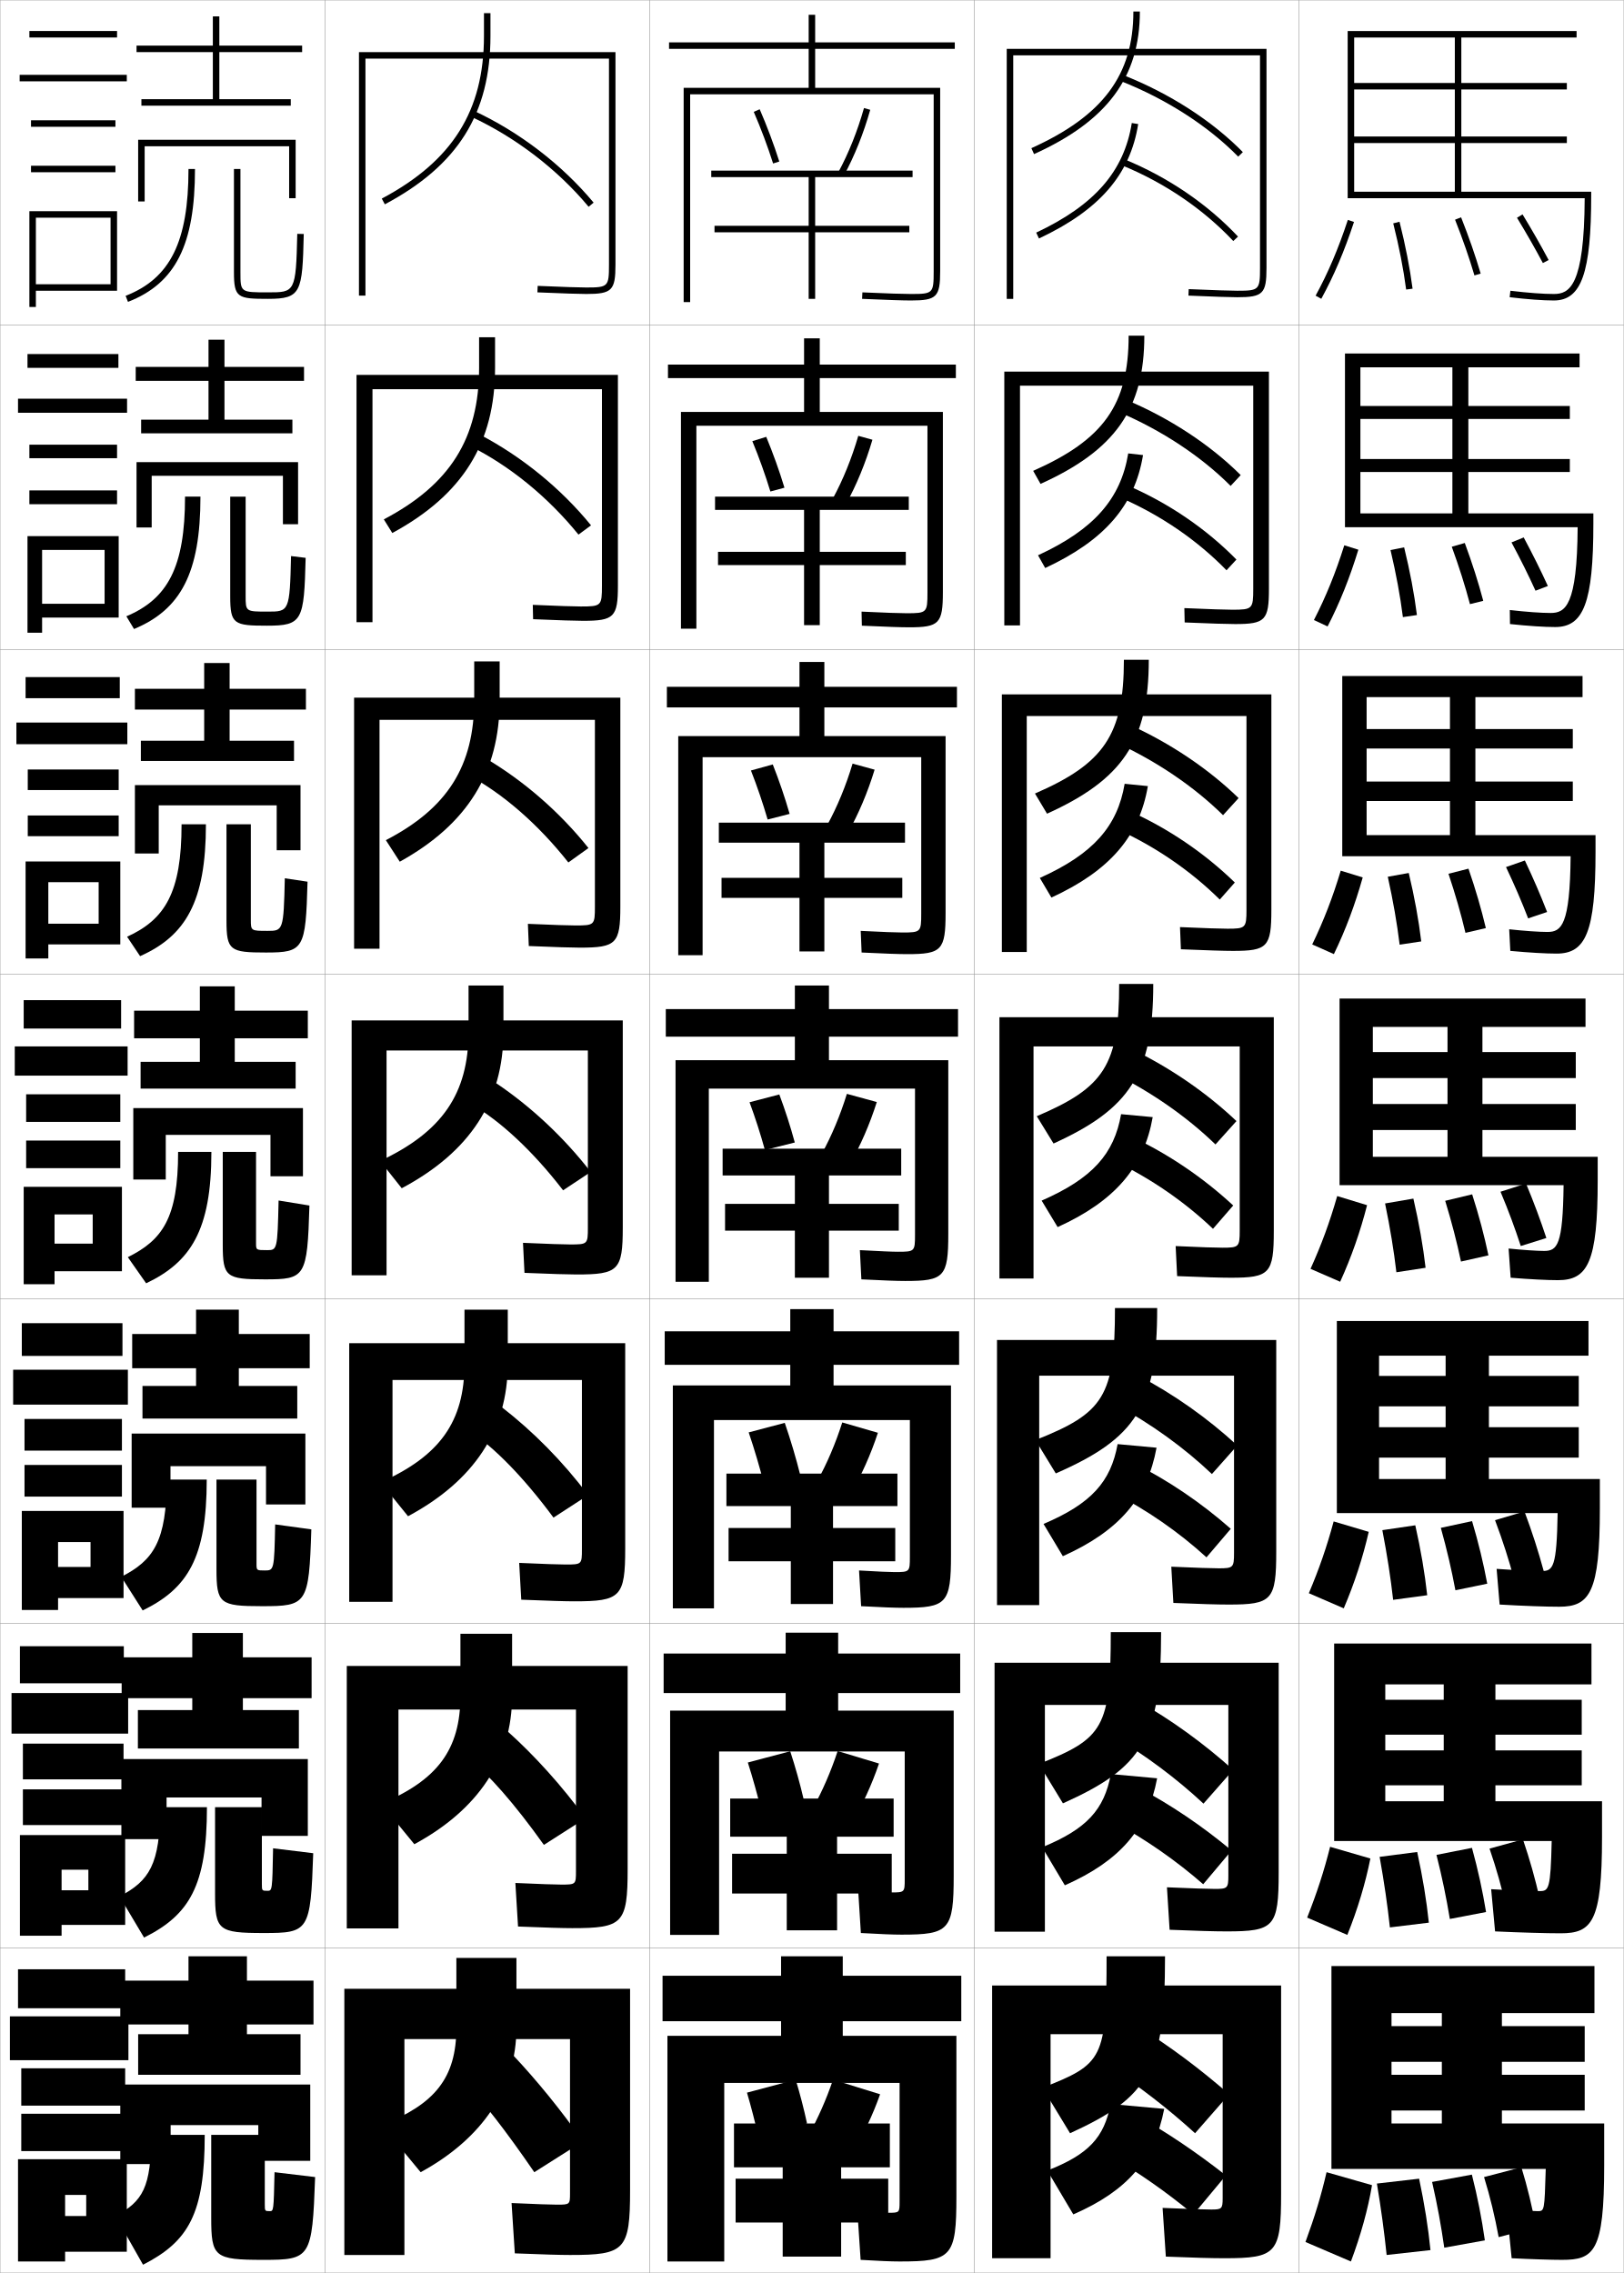
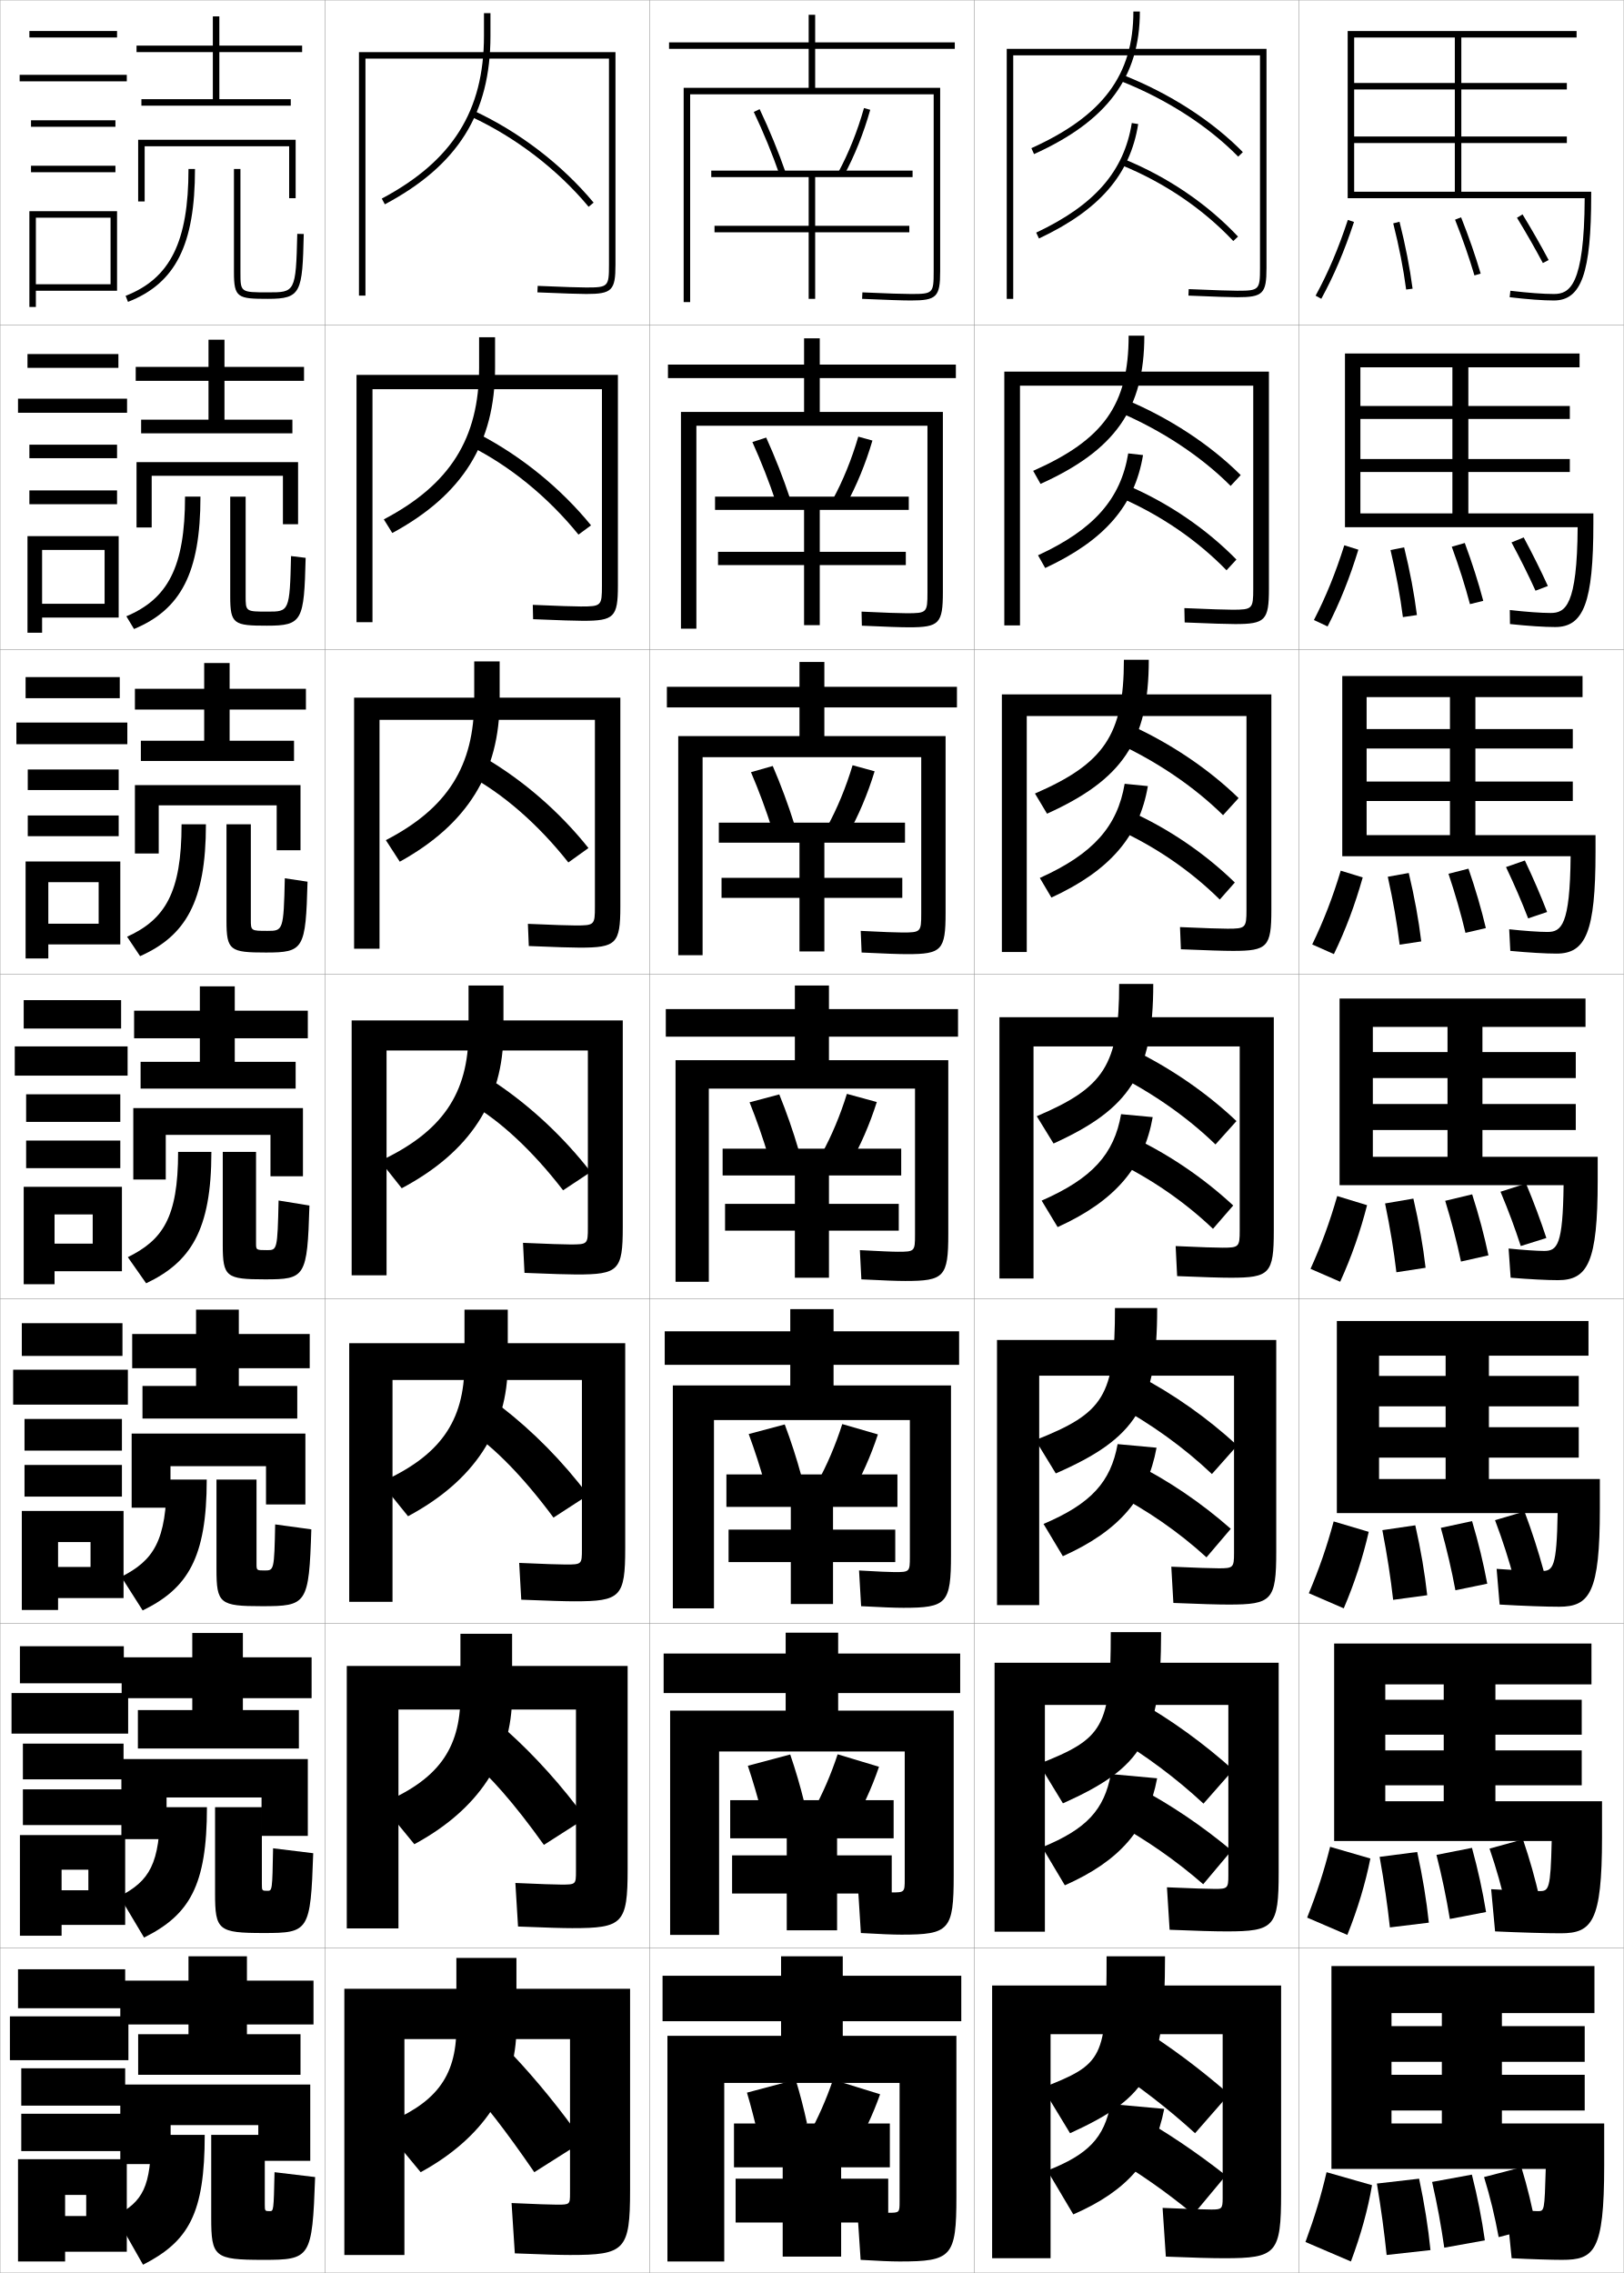
<svg xmlns="http://www.w3.org/2000/svg" width="500.1" height="700.1" viewBox="0 0 500.1 700.1" overflow="visible" enable-background="new 0 0 500.1 700.1" xml:space="preserve">
  <g id="glyphs">
    <g>
      <rect x="0.05" y="0.05" fill="none" stroke="#999999" stroke-width="0.1" width="100" height="100" />
      <rect x="0.05" y="100.05" fill="none" stroke="#999999" stroke-width="0.1" width="100" height="100" />
      <rect x="0.05" y="200.05" fill="none" stroke="#999999" stroke-width="0.1" width="100" height="100" />
      <rect x="0.05" y="300.05" fill="none" stroke="#999999" stroke-width="0.1" width="100" height="100" />
      <rect x="0.05" y="400.05" fill="none" stroke="#999999" stroke-width="0.1" width="100" height="100" />
      <rect x="0.05" y="500.05" fill="none" stroke="#999999" stroke-width="0.1" width="100" height="100" />
      <rect x="0.05" y="600.05" fill="none" stroke="#999999" stroke-width="0.1" width="100" height="100" />
      <rect x="100.05" y="0.05" fill="none" stroke="#999999" stroke-width="0.1" width="100" height="100" />
      <rect x="100.05" y="100.05" fill="none" stroke="#999999" stroke-width="0.1" width="100" height="100" />
      <rect x="100.05" y="200.05" fill="none" stroke="#999999" stroke-width="0.1" width="100" height="100" />
      <rect x="100.05" y="300.05" fill="none" stroke="#999999" stroke-width="0.1" width="100" height="100" />
      <rect x="100.05" y="400.05" fill="none" stroke="#999999" stroke-width="0.1" width="100" height="100" />
      <rect x="100.05" y="500.05" fill="none" stroke="#999999" stroke-width="0.1" width="100" height="100" />
      <rect x="100.05" y="600.05" fill="none" stroke="#999999" stroke-width="0.1" width="100" height="100" />
      <rect x="200.05" y="0.05" fill="none" stroke="#999999" stroke-width="0.1" width="100" height="100" />
      <rect x="200.05" y="100.05" fill="none" stroke="#999999" stroke-width="0.1" width="100" height="100" />
      <rect x="200.05" y="200.05" fill="none" stroke="#999999" stroke-width="0.1" width="100" height="100" />
      <rect x="200.05" y="300.05" fill="none" stroke="#999999" stroke-width="0.1" width="100" height="100" />
      <rect x="200.05" y="400.05" fill="none" stroke="#999999" stroke-width="0.1" width="100" height="100" />
      <rect x="200.05" y="500.05" fill="none" stroke="#999999" stroke-width="0.1" width="100" height="100" />
      <rect x="200.05" y="600.05" fill="none" stroke="#999999" stroke-width="0.1" width="100" height="100" />
      <rect x="300.05" y="0.05" fill="none" stroke="#999999" stroke-width="0.1" width="100" height="100" />
      <rect x="300.05" y="100.05" fill="none" stroke="#999999" stroke-width="0.1" width="100" height="100" />
      <rect x="300.05" y="200.05" fill="none" stroke="#999999" stroke-width="0.1" width="100" height="100" />
      <rect x="300.05" y="300.05" fill="none" stroke="#999999" stroke-width="0.1" width="100" height="100" />
      <rect x="300.05" y="400.05" fill="none" stroke="#999999" stroke-width="0.1" width="100" height="100" />
      <rect x="300.05" y="500.05" fill="none" stroke="#999999" stroke-width="0.1" width="100" height="100" />
      <rect x="300.05" y="600.05" fill="none" stroke="#999999" stroke-width="0.1" width="100" height="100" />
      <rect x="400.05" y="0.05" fill="none" stroke="#999999" stroke-width="0.1" width="100" height="100" />
      <rect x="400.05" y="100.05" fill="none" stroke="#999999" stroke-width="0.1" width="100" height="100" />
      <rect x="400.05" y="200.05" fill="none" stroke="#999999" stroke-width="0.1" width="100" height="100" />
      <rect x="400.05" y="300.05" fill="none" stroke="#999999" stroke-width="0.1" width="100" height="100" />
      <rect x="400.05" y="400.05" fill="none" stroke="#999999" stroke-width="0.1" width="100" height="100" />
      <rect x="400.05" y="500.05" fill="none" stroke="#999999" stroke-width="0.1" width="100" height="100" />
      <rect x="400.05" y="600.05" fill="none" stroke="#999999" stroke-width="0.1" width="100" height="100" />
    </g>
    <polygon points="76.05,626.55 76.05,623.55 96.55,623.55 96.55,610.05      76.05,610.05 76.05,602.55 58.05,602.55 58.05,610.05 37.05,610.05      37.05,623.55 58.05,623.55 58.05,626.55 42.55,626.55 42.55,639.05      92.55,639.05 92.55,626.55 " />
    <polygon points="95.966,510.466 74.8,510.466 74.8,502.966 59.216,502.966      59.216,510.466 37.466,510.466 37.466,523.05 59.216,523.05 59.216,526.716      42.466,526.716 42.466,538.55 92.05,538.55 92.05,526.716 74.8,526.716      74.8,523.05 95.966,523.05 " />
    <polygon points="95.383,410.883 73.55,410.883 73.55,403.383 60.383,403.383      60.383,410.883 40.713,410.883 40.713,421.425 60.383,421.425 60.383,426.883      43.88,426.883 43.88,436.925 91.55,436.925 91.55,426.883 73.55,426.883      73.55,421.425 95.383,421.425 " />
    <polygon points="93.05,16.05 93.05,14.05 67.55,14.05 67.55,5.05 65.55,5.05      65.55,14.05 42.05,14.05 42.05,16.05 65.55,16.05 65.55,30.55      43.55,30.55 43.55,32.55 89.55,32.55 89.55,30.55 67.55,30.55      67.55,16.05 " />
    <g>
      <polygon points="93.633,113.008 69.133,113.008 69.133,104.633 64.216,104.633       64.216,113.008 41.799,113.008 41.799,117.299 64.216,117.299 64.216,129.258       43.466,129.258 43.466,133.466 90.05,133.466 90.05,129.258 69.133,129.258       69.133,117.299 93.633,117.299 " />
      <polygon points="94.216,212.154 70.716,212.154 70.716,204.216 62.883,204.216       62.883,212.154 41.55,212.154 41.55,218.55 62.883,218.55 62.883,228.154       43.383,228.154 43.383,234.383 90.55,234.383 90.55,228.154 70.716,228.154       70.716,218.55 94.216,218.55 " />
      <polygon points="94.8,311.3 72.3,311.3 72.3,303.8 61.55,303.8       61.55,311.3 41.3,311.3 41.3,319.8 61.55,319.8 61.55,327.05       43.3,327.05 43.3,335.3 91.05,335.3 91.05,327.05 72.3,327.05       72.3,319.8 94.8,319.8 " />
    </g>
    <polygon points="37.05,642.05 37.05,666.55 52.55,666.55 52.55,654.55      79.55,654.55 79.55,665.55 95.55,665.55 95.55,642.05 " />
    <polygon points="94.8,541.8 37.383,541.8 37.383,566.467 51.299,566.467      51.299,553.633 80.549,553.633 80.549,565.466 94.8,565.466 " />
    <polygon points="94.05,441.55 40.546,441.55 40.546,464.384 52.505,464.384      52.505,451.591 81.925,451.591 81.925,463.383 94.05,463.383 " />
    <polygon points="44.55,45.05 89.05,45.05 89.05,61.05 91.05,61.05      91.05,43.05 42.55,43.05 42.55,62.05 44.55,62.05 " />
    <g>
      <polygon points="91.8,142.341 42.049,142.341 42.049,162.466 46.716,162.466       46.716,146.549 87.133,146.549 87.133,161.466 91.8,161.466 " />
      <polygon points="92.55,241.82 41.55,241.82 41.55,262.883 48.883,262.883       48.883,248.05 85.216,248.05 85.216,261.883 92.55,261.883 " />
      <polygon points="93.3,341.3 41.05,341.3 41.05,363.3 51.05,363.3       51.05,349.55 83.3,349.55 83.3,362.3 93.3,362.3 " />
    </g>
    <g>
      <path d="M187.55,81.55c0,6.738-0.262,7-7,7c-2.109,0-6.863-0.158-14.958-0.499      l-0.084,1.998c8.124,0.342,12.903,0.501,15.042,0.501c7.906,0,9-1.094,9-9v-65.5h-79v75h2      v-73h75V81.55z" />
      <path d="M185.383,180.383c0,6.223-0.196,6.417-6.5,6.417      c-2.094,0-6.74-0.157-14.798-0.5l0.097,4.416      c8.28,0.343,13.073,0.5,15.368,0.5c9.573,0,10.75-1.147,10.75-10.833v-64.917      h-80.5v76.167h4.916v-71.75h70.667V180.383z" />
      <path d="M183.216,279.216c0,5.708-0.131,5.833-6,5.833      c-2.079,0-6.617-0.156-14.638-0.5l0.277,6.833      c8.436,0.346,13.243,0.5,15.695,0.5c11.24,0,12.5-1.202,12.5-12.667v-64.333h-82      v77.333h7.833v-70.5h66.333V279.216z" />
      <path d="M181.05,378.05c0,5.192-0.065,5.25-5.5,5.25c-2.064,0-6.494-0.154-14.479-0.5      l0.457,9.25c8.592,0.348,13.413,0.5,16.021,0.5c12.906,0,14.25-1.255,14.25-14.5v-63.75h-83.5v78.5      h10.75v-69.25h62V378.05z" />
      <path d="M179.216,477.216c0,4.605-0.06,4.667-5,4.667      c-2.049,0-6.37-0.153-14.319-0.5l0.638,11.334      c8.748,0.35,13.583,0.499,16.348,0.499c14.241,0,15.667-1.31,15.667-16.333      v-63.167h-85v79.667h13.333v-68.333h58.333V477.216z" />
      <path d="M177.383,576.383c0,4.018-0.053,4.084-4.5,4.084      c-2.035,0-6.248-0.152-14.16-0.5l0.819,13.416c8.904,0.354,13.752,0.5,16.674,0.5      c15.576,0,17.083-1.364,17.083-18.166v-62.584h-86.5v80.834h15.917v-67.417h54.667      V576.383z" />
      <path d="M175.55,675.55c0,3.43-0.047,3.5-4,3.5c-2.02,0-6.124-0.15-14-0.5l1,15.5      c9.06,0.355,13.922,0.5,17,0.5c16.911,0,18.5-1.419,18.5-20v-62h-88v82h18.5v-66.5h51V675.55z" />
    </g>
    <g>
      <g>
        <path d="M140.55,603.05v21.5c0,15.509-6.682,23.593-23,30l12,14.5       c19-10.346,29.5-25.858,29.5-44.5v-21.5H140.55z" />
        <path d="M158.05,633.05l-14,9.5c4.363,4.318,11.495,13.372,20.5,26.5l15-9.5       C172.711,649.854,165.434,640.898,158.05,633.05z" />
      </g>
      <g>
        <path d="M141.8,503.216v19.059c0,16.738-7.186,26.031-24.412,33.286l10.219,12.47       c19.652-10.616,30.108-26.211,30.108-45.73v-19.084H141.8z" />
        <path d="M144.396,541.715c5.929,4.63,14.012,13.753,23.109,26.524l12.84-8.213       c-7.323-10.03-15.569-19.166-24.058-26.795L144.396,541.715z" />
      </g>
      <g>
        <path d="M143.05,403.383v16.616c0,17.969-7.689,28.471-25.823,36.572l8.438,10.439       c20.305-10.888,30.718-26.562,30.718-46.961v-16.667H143.05z" />
        <path d="M144.743,440.88c7.494,4.942,16.528,14.135,25.717,26.55l10.68-6.927       c-7.807-10.365-17.021-19.681-26.616-27.089L144.743,440.88z" />
      </g>
      <g>
        <path d="M144.3,303.55v14.174c0,19.199-8.193,30.909-27.234,39.858l6.658,8.409       c20.957-11.158,31.326-26.915,31.326-48.191v-14.25H144.3z" />
        <path d="M145.089,340.045c9.06,5.254,19.045,14.517,28.326,26.575l8.52-5.641       c-8.291-10.699-18.473-20.195-29.174-27.383L145.089,340.045z" />
      </g>
    </g>
    <g>
      <g>
        <path d="M146.049,203.716v11.783c0,20.493-8.262,33.452-27.214,43.278l4.285,6.631       c20.818-11.509,30.763-27.459,30.763-49.769v-11.924H146.049z" />
        <path d="M144.102,238.682c10.625,5.637,21.562,15.096,30.936,26.961l6.192-4.437       c-8.775-11.034-19.925-20.71-31.731-27.677L144.102,238.682z" />
      </g>
      <g>
        <path d="M147.55,103.883v9.392c0,21.786-8.983,35.994-29.342,46.697l2.612,4.199       c21.658-11.74,31.647-27.715,31.647-50.826v-9.462H147.55z" />
        <path d="M144.615,137.319c12.19,6.021,24.079,15.674,33.544,27.347l3.864-2.858       c-9.259-11.369-21.377-21.226-34.289-27.972L144.615,137.319z" />
      </g>
      <g>
        <path d="M149.05,4.05v7c0,23.08-9.705,38.537-31.47,50.117l0.939,1.766       c22.497-11.971,32.53-27.972,32.53-51.883v-7H149.05z" />
        <path d="M145.128,35.956c13.756,6.404,26.596,16.253,36.153,27.733l1.537-1.279       c-9.743-11.703-22.829-21.741-36.847-28.267L145.128,35.956z" />
      </g>
    </g>
    <g>
      <path d="M35.55,682.55c8.451-4.516,11-8.84,11-25h16.5c0,24.157-4.869,32.787-19,40      L35.55,682.55z" />
      <path d="M65.05,657.55v25.5c0,12.125,0.948,13,16,13c14.578,0,15.114-0.489,16-25.5l-12.5-1.5      c-0.263,11.979-0.287,12-1.5,12c-1.442,0-1.5-0.055-1.5-2v-21.5H65.05z" />
    </g>
    <g>
      <path d="M36.822,584.106c9.176-4.774,12.495-9.882,12.495-27.474H63.734      c0,24.188-5.404,33.183-19.365,40.155L36.822,584.106z" />
      <path d="M66.234,556.633v26.551c0,11.355,0.979,12.199,14.981,12.199      c13.875,0,14.439-0.513,15.25-24.579l-12.363-1.516      c-0.23,13.048-0.275,13.095-1.734,13.095c-1.676,0-1.719-0.045-1.719-2.033      v-23.717H66.234z" />
    </g>
    <g>
      <path d="M37.346,485.664c9.901-5.035,13.991-10.926,13.991-29.947h12.333      c0,24.219-5.938,33.577-19.729,40.311L37.346,485.664z" />
      <path d="M66.669,455.717v27.6c0,10.588,1.01,11.4,13.964,11.4      c13.921,0,14.515-0.535,15.25-23.659l-11.138-1.531      c-0.281,14.116-0.36,14.19-3.226,14.19c-2.474,0-2.517-0.036-2.517-2.066      v-25.934H66.669z" />
    </g>
    <g>
      <path d="M277.05,696.55c16.074,0,17.5-1.419,17.5-20v-49.5h-35v-4.5h36.5v-14h-36.5v-6h-19v6h-36.5v14h36.5      v4.5h-35v69.5h17.5v-55h54v36.5c0,3.472-0.026,3.5-3.5,3.5c-1.279,0-4.512-0.168-9.5-0.5l1,15      C270.528,696.387,274.474,696.55,277.05,696.55z" />
      <path d="M277.633,595.883c14.713,0,16.083-1.364,16.083-18.167v-50.833h-35.583v-5.417      h37.583v-12.166h-37.583v-6.417h-16.167v6.417h-37.583v12.166h37.583v5.417      h-35.583v69.084h15.083v-56.501h57.167v39.334c0,4.026-0.055,4.083-4.083,4.083      c-1.479,0-4.751-0.165-10.243-0.5l0.819,13      C271.031,595.722,275.068,595.883,277.633,595.883z" />
      <path d="M278.217,495.217c13.352,0,14.666-1.311,14.666-16.334v-52.166h-36.166v-6.334      h38.666v-10.333h-38.666v-6.833h-13.333v6.833h-38.667v10.333h38.667v6.334      h-36.167v68.666h12.667v-58h60.333v42.167c0,4.582-0.083,4.667-4.667,4.667      c-1.678,0-4.99-0.162-10.985-0.5l0.638,11      C271.534,495.058,275.664,495.217,278.217,495.217z" />
      <path d="M278.8,394.55c11.99,0,13.25-1.256,13.25-14.5v-53.5h-36.75v-7.25h39.75v-8.5h-39.75v-7.25h-10.5      v7.25h-39.75v8.5h39.75v7.25h-36.75v68.25h10.25v-59.5h63.5v45c0,5.138-0.111,5.25-5.25,5.25      c-1.877,0-5.229-0.158-11.729-0.5l0.457,9      C272.037,394.394,276.26,394.55,278.8,394.55z" />
      <path d="M279.383,293.883c10.629,0,11.834-1.202,11.834-12.667v-54.5h-37.334v-8.833      h40.834v-6.333h-40.834v-7.667h-7.667v7.667h-40.833v6.333h40.833v8.833h-37.333      v67.5h7.5v-61h67.333v48.167c0,5.693-0.14,5.833-5.833,5.833      c-2.076,0-5.802-0.155-12.804-0.5l0.275,6.666      C272.54,293.729,276.854,293.883,279.383,293.883z" />
      <path d="M279.967,193.216c9.268,0,10.416-1.147,10.416-10.833v-55.5h-37.916v-10.417      h41.916v-4.167h-41.916v-8.083h-4.833v8.083h-41.917v4.167h41.917v10.417h-37.917      v66.75h4.75v-62.5h71.167v51.333c0,6.249-0.168,6.417-6.416,6.417      c-2.275,0-6.375-0.152-13.881-0.5l0.094,4.332      C273.043,193.064,277.45,193.216,279.967,193.216z" />
      <path d="M287.55,83.55c0,6.804-0.196,7-7,7c-2.474,0-6.947-0.149-14.956-0.499      l-0.088,1.998c8.04,0.351,12.54,0.501,15.044,0.501c7.906,0,9-1.094,9-9v-56.5h-38.5v-12      h43v-2h-43v-8.5h-2v8.5h-43v2h43v12h-38.5v66h2v-64h75V83.55z" />
    </g>
    <g>
-       <path d="M245.05,640.55l-15,4c1.275,4.341,2.494,9.046,3.5,13.5l15-4      C247.569,649.496,246.39,644.961,245.05,640.55z" />
-       <path d="M271.05,645.05l-14.5-4.5c-2.076,6.118-4.715,12.075-7.5,17l13.5,5.5      C265.798,657.742,268.772,651.499,271.05,645.05z" />
-       <polygon points="226.05,654.05 226.05,667.55 241.05,667.55 241.05,671.05       226.55,671.05 226.55,684.55 241.05,684.55 241.05,695.05 259.05,695.05       259.05,684.55 273.55,684.55 273.55,671.05 259.05,671.05 259.05,667.55       274.05,667.55 274.05,654.05 " />
-     </g>
-     <g>
-       <path d="M230.313,542.866c1.526,4.795,2.972,9.98,4.161,14.9l13.068-3.434      c-1.17-5.02-2.586-10.065-4.173-14.934L230.313,542.866z" />
-       <path d="M270.71,543.179l-12.737-3.841c-2.063,6.279-4.719,12.384-7.569,17.466      l11.877,4.742C265.528,556.124,268.472,549.757,270.71,543.179z" />
-       <polygon points="224.883,553.966 224.883,565.716 242.3,565.716 242.3,570.966       225.467,570.966 225.467,583.216 242.3,583.216 242.3,594.55 257.8,594.55       257.8,583.216 274.633,583.216 274.633,570.966 257.8,570.966 257.8,565.716       275.217,565.716 275.217,553.966 " />
-     </g>
-     <g>
-       <path d="M230.577,441.183c1.776,5.249,3.449,10.914,4.821,16.302l11.135-2.869      c-1.359-5.483-3.012-11.041-4.845-16.365L230.577,441.183z" />
-       <path d="M270.371,441.307l-10.976-3.181c-2.051,6.44-4.723,12.693-7.639,17.932      l10.253,3.984C265.258,454.506,268.172,448.015,270.371,441.307z" />
-       <polygon points="223.717,453.883 223.717,463.883 243.55,463.883 243.55,470.633       224.384,470.633 224.384,480.883 243.55,480.883 243.55,494.05 256.55,494.05       256.55,480.883 275.717,480.883 275.717,470.633 256.55,470.633 256.55,463.883       276.384,463.883 276.384,453.883 " />
-     </g>
-     <g>
-       <g>
-         <path d="M232.132,34.447c2.227,5.136,4.289,10.636,5.965,15.905l1.906-0.605       c-1.695-5.333-3.783-10.898-6.035-16.095L232.132,34.447z" />
-         <path d="M258.171,53.073l1.758,0.953c3.248-5.993,6.043-12.979,8.084-20.205       l-1.926-0.543C264.086,40.363,261.349,47.208,258.171,53.073z" />
-         <polygon points="281.05,54.55 281.05,52.55 219.05,52.55 219.05,54.55        249.05,54.55 249.05,69.55 220.05,69.55 220.05,71.55 249.05,71.55        249.05,92.05 251.05,92.05 251.05,71.55 280.05,71.55 280.05,69.55        251.05,69.55 251.05,54.55 " />
-       </g>
-       <g>
-         <path d="M231.702,135.881c2.068,5.004,3.99,10.371,5.554,15.505l4.338-1.172       c-1.576-5.203-3.513-10.597-5.612-15.662L231.702,135.881z" />
-         <path d="M268.686,135.442l-4.354-1.202c-2.014,6.924-4.734,13.621-7.848,19.329       l4.049,1.711C263.78,149.401,266.604,142.539,268.686,135.442z" />
-         <polygon points="220.217,152.967 220.217,157.05 247.633,157.05 247.633,169.967        221.133,169.967 221.133,174.05 247.633,174.05 247.633,192.55 252.466,192.55        252.466,174.05 278.967,174.05 278.967,169.967 252.466,169.967 252.466,157.05        279.884,157.05 279.884,152.967 " />
-       </g>
-       <g>
-         <path d="M231.271,237.315c1.909,4.871,3.69,10.105,5.143,15.104l6.771-1.737       c-1.457-5.073-3.242-10.295-5.19-15.23L231.271,237.315z" />
-         <path d="M269.358,237.064l-6.784-1.862c-2.025,6.763-4.73,13.312-7.777,18.863       l6.339,2.469C264.384,250.77,267.238,244.031,269.358,237.064z" />
-         <polygon points="221.383,253.383 221.383,259.55 246.216,259.55 246.216,270.383        222.217,270.383 222.217,276.55 246.216,276.55 246.216,293.05 253.883,293.05        253.883,276.55 277.884,276.55 277.884,270.383 253.883,270.383 253.883,259.55        278.717,259.55 278.717,253.383 " />
-       </g>
-     </g>
-     <g>
-       <path d="M230.841,339.499c1.751,4.738,3.392,9.84,4.732,14.702l9.203-2.303      c-1.338-4.943-2.972-9.993-4.768-14.798L230.841,339.499z" />
-       <path d="M270.031,339.436l-9.213-2.521c-2.038,6.602-4.727,13.003-7.708,18.397      l8.629,3.227C264.987,352.888,267.872,346.272,270.031,339.436z" />
-       <polygon points="222.55,353.8 222.55,362.05 244.8,362.05 244.8,370.8       223.3,370.8 223.3,379.05 244.8,379.05 244.8,393.55 255.3,393.55       255.3,379.05 276.8,379.05 276.8,370.8 255.3,370.8 255.3,362.05       277.55,362.05 277.55,353.8 " />
-     </g>
-     <g>
      <path d="M388.05,82.55c0,6.738-0.262,7-7,7c-2.11,0-6.863-0.158-14.958-0.499      l-0.084,1.998c8.124,0.342,12.903,0.501,15.042,0.501c7.906,0,9-1.094,9-9v-67.5h-80v77h2      v-75h76V82.55z" />
      <path d="M385.967,181.383c0,6.16-0.265,6.417-6.417,6.417      c-2.096,0-6.74-0.15-14.798-0.499l0.096,4.416      c8.14,0.341,13.108,0.5,15.535,0.5c9.268,0,10.417-1.147,10.417-10.833      v-66.917h-81.5v78.167h4.833v-73.833h71.834V181.383z" />
      <path d="M383.883,280.216c0,5.582-0.266,5.833-5.833,5.833      c-2.08,0-6.617-0.143-14.639-0.5l0.277,6.833      c8.155,0.34,13.313,0.5,16.028,0.5c10.629,0,11.833-1.202,11.833-12.667      v-66.333h-83v79.333h7.667v-72.667h67.666V280.216z" />
      <path d="M381.8,379.05c0,5.003-0.269,5.25-5.25,5.25c-2.064,0-6.494-0.135-14.479-0.5      l0.457,9.25c8.172,0.339,13.52,0.5,16.521,0.5c11.99,0,13.25-1.256,13.25-14.5v-65.75h-84.5v80.5      h10.5v-71.5h63.5V379.05z" />
      <path d="M380.05,478.383c0,4.425-0.271,4.667-4.667,4.667      c-2.049,0-6.703-0.146-14.652-0.5l0.638,11.166      c8.188,0.339,13.726,0.501,17.015,0.501c13.352,0,14.667-1.311,14.667-16.334      v-65.166h-86v81.666h13v-70.666h60V478.383z" />
      <path d="M378.3,577.717c0,3.846-0.273,4.083-4.083,4.083      c-2.035,0-6.914-0.157-14.826-0.5l0.818,13.083c8.203,0.338,13.931,0.5,17.508,0.5      c14.713,0,16.083-1.364,16.083-18.166v-64.584h-87.5v82.834h15.5v-69.834h56.5V577.717z" />
      <path d="M376.55,677.05c0,3.268-0.275,3.5-3.5,3.5c-2.02,0-7.123-0.168-15-0.5l1,15      c8.219,0.337,14.136,0.5,18,0.5c16.074,0,17.5-1.419,17.5-20v-64h-89v84h18v-69h53V677.05z" />
    </g>
    <g>
      <path d="M340.8,602.55c0,31.654-1.069,33.165-19.75,40.5l8.5,14      c24.329-11.122,29.25-19.22,29.25-54.5H340.8z" />
      <path d="M351.05,624.55l-9.5,12c9.397,6.108,18.289,13.015,26.5,20.5l10.5-12      C369.608,637.249,360.214,630.22,351.05,624.55z" />
      <path d="M342.05,648.05c-2.016,10.353-6.753,15.495-19.5,20.5l8,13.5      c16.693-7.281,24.959-16.868,28-32.5L342.05,648.05z" />
      <path d="M350.05,651.55l-9,12c9.307,5.4,18.299,11.681,26.5,18.5l10-12      C368.6,663.006,359.085,656.588,350.05,651.55z" />
    </g>
    <g>
      <path d="M342.091,502.716c0,29.438-2.242,32.752-22.125,40.584l7.389,12.137      c24.529-10.965,30.236-19.955,30.236-52.721H342.091z" />
      <path d="M342.536,534.571c10.172,6.016,19.723,13.148,28.109,20.961l9.154-10.398      c-9.027-8.109-19.037-15.371-29.059-21.039L342.536,534.571z" />
      <path d="M320.966,568.966l6.977,11.719c17.045-7.542,25.492-17.417,28.426-32.957      l-14.246-1.303C340.067,557.41,334.679,563.345,320.966,568.966z" />
      <path d="M342.782,561.068c9.938,5.399,19.4,11.974,27.775,19.294l8.742-10.396      c-9.031-7.541-18.969-14.258-28.725-19.373L342.782,561.068z" />
    </g>
    <g>
      <path d="M343.383,402.883c0,27.221-3.416,32.337-24.5,40.667l6.275,10.273      c24.731-10.809,31.225-20.691,31.225-50.94H343.383z" />
      <path d="M343.522,432.593c10.947,5.924,21.155,13.283,29.718,21.423l7.81-8.799      c-9.114-8.417-19.739-15.912-30.616-21.577L343.522,432.593z" />
      <path d="M321.383,469.383l5.951,9.937c17.397-7.803,26.025-17.966,28.854-33.415      l-11.992-1.105C342.102,456.418,336.061,463.145,321.383,469.383z" />
      <path d="M342.514,459.587c10.57,5.397,20.502,12.266,29.051,20.087l7.485-8.791      c-9.113-8.038-19.473-15.054-29.949-20.246L342.514,459.587z" />
    </g>
    <g>
      <g>
        <path d="M349.05,3.55c0,19.553-9.395,32.141-31.412,42.089l0.824,1.822       c22.537-10.184,32.588-23.726,32.588-43.911H349.05z" />
        <path d="M345.183,24.979c14.047,5.555,26.887,13.819,36.153,23.271l1.428-1.4       c-9.458-9.647-22.544-18.074-36.847-23.729L345.183,24.979z" />
        <path d="M319.124,71.646l0.852,1.809c18.643-8.772,28.068-19.644,30.562-35.246       L348.562,37.892C346.185,52.773,337.105,63.183,319.124,71.646z" />
        <path d="M345.669,50.975c13.099,5.395,24.908,13.438,34.152,23.261l1.457-1.371       C371.84,62.836,359.79,54.627,346.431,49.125L345.669,50.975z" />
      </g>
      <g>
        <path d="M347.592,103.383c0,21.37-7.794,32.067-29.4,41.643l2.271,4.019       c22.836-10.34,31.963-22.96,31.963-45.661H347.592z" />
        <path d="M344.458,126.857c13.271,5.647,25.453,13.685,34.544,22.809l3.106-3.333       c-9.372-9.34-21.843-17.534-35.289-23.191L344.458,126.857z" />
        <path d="M319.683,171.03l2.21,3.923c18.345-8.536,27.564-19.267,30.134-34.788       l-4.562-0.514C345.168,153.657,336.885,163.103,319.683,171.03z" />
        <path d="M344.861,153.185c12.466,5.396,23.807,13.145,32.876,22.467l3.048-3.309       c-9.356-9.531-20.984-17.441-33.623-22.867L344.861,153.185z" />
      </g>
      <g>
        <path d="M346.133,203.217c0,23.187-6.191,31.995-27.387,41.196l3.716,6.214       c23.134-10.496,31.338-22.193,31.338-47.41H346.133z" />
        <path d="M343.733,228.736c12.497,5.74,24.021,13.551,32.936,22.347l4.785-5.266       c-9.286-9.032-21.142-16.994-33.731-22.653L343.733,228.736z" />
        <path d="M320.241,270.415l3.567,6.039c18.048-8.3,27.062-18.891,29.708-34.331       l-7.15-0.711C344.152,254.542,336.663,263.023,320.241,270.415z" />
        <path d="M344.053,255.395c11.835,5.396,22.705,12.852,31.602,21.674l4.639-5.248       c-9.276-9.034-20.48-16.646-32.398-21.993L344.053,255.395z" />
      </g>
      <g>
        <path d="M344.675,303.05c0,25.004-4.59,31.922-25.375,40.75l5.162,8.41       c23.433-10.652,30.713-21.428,30.713-49.16H344.675z" />
        <path d="M343.009,330.614c11.723,5.832,22.588,13.417,31.326,21.885l6.465-7.199       c-9.2-8.725-20.44-16.453-32.174-22.115L343.009,330.614z" />
        <path d="M320.8,369.8l4.926,8.154c17.75-8.063,26.56-18.515,29.281-33.873       l-9.738-0.908C343.136,355.426,336.442,362.944,320.8,369.8z" />
        <path d="M343.245,357.605c11.202,5.396,21.604,12.559,30.326,20.88l6.229-7.186       c-9.194-8.536-19.977-15.85-31.174-21.12L343.245,357.605z" />
      </g>
    </g>
    <g>
      <g>
        <path d="M408.55,669.05c-1.687,7.255-3.592,13.585-6.5,21.5l14,6       c3.03-8.075,5.267-16.146,6.5-23.5L408.55,669.05z" />
        <path d="M427.05,694.55l13.5-1.5c-0.682-6.875-1.848-14.216-3.5-22l-13,1.5       C425.389,680.579,426.326,687.585,427.05,694.55z" />
        <path d="M444.8,692.3l12.5-2.25c-0.954-6.71-2.23-13.274-4-20.25l-12.25,2.25       C442.688,679.229,443.821,685.505,444.8,692.3z" />
        <path d="M461.55,689.05l11.5-3c-1.227-6.551-2.613-12.336-4.5-18.5l-11.5,3       C458.988,676.877,460.316,682.419,461.55,689.05z" />
      </g>
      <g>
        <path d="M402.569,590.636l12.377,5.328c3.178-7.924,5.574-15.902,7.096-23.529       l-12.4-3.604C407.749,576.354,405.636,582.866,402.569,590.636z" />
        <path d="M428.052,593.655l11.996-1.461c-0.711-6.816-1.902-14.058-3.586-21.769       l-11.574,1.498C426.308,579.827,427.306,586.776,428.052,593.655z" />
        <path d="M446.515,591.056l11.153-2.137c-1.067-6.514-2.46-12.93-4.339-19.764       l-10.934,2.164C444.161,578.315,445.431,584.479,446.515,591.056z" />
        <path d="M463.944,587.794l10.295-2.822c-1.465-6.393-3.076-12.143-5.213-18.426       l-10.285,2.84C460.931,575.797,462.478,581.341,463.944,587.794z" />
      </g>
      <g>
        <path d="M403.09,490.723l10.753,4.654c3.324-7.771,5.881-15.658,7.69-23.557       l-10.8-3.208C408.635,476.404,406.313,483.097,403.09,490.723z" />
        <path d="M429.053,492.76l10.494-1.42c-0.741-6.759-1.957-13.9-3.674-21.538       l-10.146,1.496C427.228,479.074,428.286,485.967,429.053,492.76z" />
        <path d="M448.23,489.811l9.806-2.021c-1.18-6.318-2.688-12.585-4.677-19.278       l-9.619,2.078C445.634,477.4,447.04,483.455,448.23,489.811z" />
        <path d="M466.339,486.539l9.089-2.646c-1.701-6.233-3.538-11.95-5.926-18.351       l-9.07,2.68C462.874,474.717,464.638,480.263,466.339,486.539z" />
      </g>
    </g>
    <g>
      <g>
        <path d="M405.172,91.07l1.756,0.959c3.911-7.161,7.111-14.681,10.071-23.667       l-1.898-0.625C412.179,76.604,409.024,84.019,405.172,91.07z" />
        <path d="M429.08,68.794c1.826,7.269,3.128,13.938,3.979,20.387l1.982-0.262       c-0.86-6.526-2.176-13.269-4.021-20.613L429.08,68.794z" />
        <path d="M448.12,67.668c2.403,6.073,4.356,11.688,5.971,17.165l1.918-0.566       c-1.631-5.535-3.604-11.205-6.029-17.335L448.12,67.668z" />
        <path d="M467.195,67.069c2.946,4.845,5.554,9.407,7.972,13.95l1.766-0.939       c-2.436-4.577-5.062-9.173-8.028-14.05L467.195,67.069z" />
      </g>
      <g>
        <path d="M404.651,190.983l4.213,1.967c3.765-7.314,6.805-14.925,9.477-23.64       l-4.332-1.354C411.293,176.554,408.347,183.788,404.651,190.983z" />
        <path d="M432.057,190.075l4.319-0.635c-0.831-6.584-2.121-13.426-3.935-20.844       l-4.199,0.824C429.986,176.815,431.228,183.54,432.057,190.075z" />
        <path d="M452.709,186.077l4.098-1.014c-1.518-5.73-3.374-11.55-5.69-17.82       l-4.008,1.155C449.384,174.656,451.201,180.38,452.709,186.077z" />
        <path d="M472.897,181.941l3.805-1.449c-2.234-4.906-4.634-9.708-7.44-14.958       l-3.758,1.533C468.314,172.311,470.677,177.05,472.897,181.941z" />
      </g>
      <g>
        <path d="M404.131,290.896l6.671,2.973c3.618-7.466,6.496-15.169,8.881-23.612       l-6.766-2.083C410.406,276.504,407.669,283.558,404.131,290.896z" />
        <path d="M431.056,290.97l6.655-1.008c-0.801-6.642-2.066-13.584-3.849-21.075       l-6.459,1.159C429.067,277.568,430.247,284.349,431.056,290.97z" />
        <path d="M451.327,287.322l6.278-1.461c-1.404-5.926-3.146-11.895-5.353-18.306       l-6.156,1.573C448.245,275.57,449.925,281.406,451.327,287.322z" />
        <path d="M470.628,282.863l5.844-1.959c-2.032-5.235-4.204-10.245-6.852-15.867       l-5.807,2.026C466.488,272.708,468.604,277.625,470.628,282.863z" />
      </g>
      <g>
        <path d="M403.61,390.81l9.129,3.98c3.471-7.619,6.188-15.414,8.285-23.584       l-9.199-2.812C409.521,376.454,406.991,383.327,403.61,390.81z" />
        <path d="M430.054,391.865l8.992-1.381c-0.771-6.7-2.012-13.742-3.762-21.307       l-8.719,1.494C428.147,378.321,429.267,385.158,430.054,391.865z" />
        <path d="M449.945,388.566l8.459-1.908c-1.292-6.122-2.917-12.239-5.015-18.792       l-8.305,1.992C447.106,376.485,448.649,382.431,449.945,388.566z" />
        <path d="M468.358,383.784l7.883-2.469c-1.831-5.564-3.775-10.78-6.264-16.775       l-7.855,2.52C464.661,373.105,466.532,378.198,468.358,383.784z" />
      </g>
    </g>
    <path d="M415.05,61.05h72.994c-0.111,27.184-4.746,29.5-9.494,29.5     c-3.266,0-7.894-0.344-13.383-0.993l-0.234,1.986     c5.565,0.659,10.274,1.007,13.617,1.007c8.49,0,11.5-8.505,11.5-32.5v-1h-73v-15h65.5v-2h-65.5     v-14.5h65.5v-2h-65.5v-14h31v47.5h2v-47.5h35.5v-2h-70.5V61.05z" />
    <g>
      <path d="M490.717,161.216v-3.083h-71.75v-12.75h64.499v-4h-64.499v-12.333h64.499v-4      h-64.499v-11.917h28.333v45h4.916v-45h34.25v-4.25h-72.25v53.5h71.662      c-0.149,24.254-3.801,26.417-8.328,26.417c-2.859,0-7.525-0.333-12.569-0.911      l0.055,4.321c5.663,0.602,10.611,0.922,13.931,0.922      C487.688,193.133,490.717,185.638,490.717,161.216z" />
      <path d="M491.384,262.383v-5.166h-70.5v-10.5h63.499v-6h-63.499v-10.167h63.499v-6      h-63.499v-9.833h25.666v42.5h7.833v-42.5h33v-6.5h-74v55.5h70.329      c-0.188,21.324-2.855,23.333-7.162,23.333c-2.453,0-7.156-0.322-11.756-0.828      l0.344,6.656c5.762,0.544,10.949,0.838,14.245,0.838      C488.337,293.716,491.384,287.232,491.384,262.383z" />
      <path d="M492.05,363.55v-7.25h-69.25v-8.25h62.5v-8h-62.5v-8h62.5v-8h-62.5v-7.75h23v40h10.75v-40h31.75v-8.75h-75.75      v57.5h68.997c-0.227,18.394-1.911,20.25-5.997,20.25c-2.047,0-6.787-0.312-10.941-0.746      l0.633,8.992c5.859,0.485,11.285,0.754,14.559,0.754      C488.985,394.3,492.05,388.826,492.05,363.55z" />
    </g>
    <path d="M480.216,494.884c9.418,0,12.5-4.464,12.5-30.168v-9.166h-68v-6.584h61.5v-9.375h-61.5     v-6.416h61.5v-9.375h-61.5v-6.25h20.5v38h13.334v-38h30.666v-10.666h-77.5v59.166h67.998     c-0.277,16.592-1.406,17.834-4.83,17.834c-2.245,0-9.084-0.301-13.961-0.664     l0.922,10.994C469.199,494.642,476.217,494.884,480.216,494.884z" />
    <path d="M480.633,595.467c9.648,0,12.75-3.453,12.75-29.584v-11.083h-66.75v-4.917h60.5v-10.75h-60.5     v-4.833h60.5v-10.75h-60.5v-4.75h18v36h15.917v-36h29.583v-12.583h-79.25v60.833h66.999     c-0.33,14.791-0.901,15.417-3.665,15.417c-2.122,0-10.08-0.29-14.98-0.582     l1.211,12.997C468.497,595.251,476.343,595.467,480.633,595.467z" />
    <path d="M494.05,667.05v-13h-65.5v-4h59.5v-11h-59.5v-4h59.5v-11h-59.5v-4h15.5v34h18.5v-34h28.5v-14.5h-81v62.5h66     c-0.382,12.989-0.396,13-2.5,13c-1.098,0-6.68-0.279-9.5-0.5l1.5,15     c6.154,0.311,12.295,0.5,15.5,0.5C490.93,696.05,494.05,693.607,494.05,667.05z" />
    <g>
      <g>
        <path d="M39.368,387.221c10.627-5.294,15.486-11.968,15.486-32.421h10.25       c0,24.25-6.473,33.973-20.094,40.466L39.368,387.221z" />
        <path d="M68.604,354.8v28.65c0,9.819,1.04,10.6,12.945,10.6       c12.469,0,13.09-0.559,13.75-22.738l-9.5-1.547c-0.336,15.187-0.457,15.285-3.5,15.285       c-3.403,0-3.445-0.026-3.445-2.1v-28.15H68.604z" />
      </g>
      <g>
        <path d="M55.919,253.883h7.5c0,23.95-6.308,34.385-20.275,40.621l-4.004-5.984       C50.81,283.2,55.919,274.979,55.919,253.883z" />
        <path d="M69.752,253.883v29.7c0,9.178,1.09,9.8,12.13,9.8       c11.715,0,12.258-1.031,12.833-21.818l-7-1.046       c-0.359,16.132-0.547,16.197-5.333,16.197c-5.103,0-5.13-0.018-5.13-3.466       v-29.367H69.752z" />
      </g>
      <g>
        <path d="M56.985,152.966h4.75c0,23.65-6.144,34.797-20.456,40.776l-2.365-3.924       C51.625,184.475,56.985,174.705,56.985,152.966z" />
        <path d="M70.901,152.966v30.75c0,8.538,1.14,9,11.315,9       c10.962,0,11.427-1.503,11.917-20.897l-4.5-0.546       c-0.382,17.078-0.638,17.11-7.167,17.11c-6.801,0-6.815-0.009-6.815-4.833       v-30.583H70.901z" />
      </g>
      <g>
        <path d="M58.05,52.05c0,22.381-5.61,33.699-19.363,39.068l0.727,1.863       c14.658-5.723,20.637-17.581,20.637-40.932H58.05z" />
        <path d="M72.05,52.05v31.8c0,7.896,1.189,8.2,10.5,8.2       c10.208,0,10.595-1.977,11-19.978l-2-0.045c-0.405,18.022-0.729,18.022-9,18.022       c-8.5,0-8.5,0-8.5-6.2V52.05H72.05z" />
      </g>
    </g>
    <g>
      <rect x="9.05" y="9.55" width="27" height="2" />
      <rect x="6.05" y="23.05" width="33" height="2" />
      <rect x="9.55" y="37.05" width="26" height="2" />
      <rect x="9.55" y="51.05" width="26" height="2" />
      <polygon points="36.05,89.55 36.05,65.05 9.05,65.05 9.05,94.55       11.05,94.55 11.05,67.05 34.05,67.05 34.05,87.55 11.05,87.55       11.05,89.55 " />
    </g>
    <g>
      <g>
        <rect x="8.466" y="109.05" width="28" height="4.25" />
        <rect x="5.549" y="122.8" width="33.583" height="4.333" />
        <rect x="9.049" y="136.966" width="27" height="4.167" />
        <rect x="9.049" y="151.05" width="27" height="4.25" />
        <polygon points="36.549,190.216 36.549,165.133 8.466,165.133 8.466,194.883        12.966,194.883 12.966,169.383 32.216,169.383 32.216,185.967 12.966,185.967        12.966,190.216 " />
      </g>
      <g>
        <rect x="7.883" y="208.55" width="29" height="6.5" />
        <rect x="5.05" y="222.55" width="34.167" height="6.667" />
        <rect x="8.55" y="237.008" width="28" height="6.334" />
        <rect x="8.55" y="251.175" width="28" height="6.375" />
        <polygon points="37.05,290.883 37.05,265.342 7.883,265.342 7.883,295.216        14.883,295.216 14.883,271.716 30.383,271.716 30.383,284.508 14.883,284.508        14.883,290.883 " />
      </g>
      <g>
        <rect x="7.3" y="308.05" width="30" height="8.75" />
        <rect x="4.55" y="322.3" width="34.75" height="9" />
        <rect x="8.05" y="337.05" width="29" height="8.5" />
        <rect x="8.05" y="351.3" width="29" height="8.5" />
        <polygon points="37.55,391.55 37.55,365.55 7.3,365.55 7.3,395.55        16.8,395.55 16.8,374.05 28.55,374.05 28.55,383.05 16.8,383.05        16.8,391.55 " />
      </g>
      <g>
        <rect x="6.717" y="407.55" width="31" height="10.084" />
        <rect x="4.05" y="421.884" width="35.333" height="10.75" />
        <rect x="7.55" y="437.05" width="30" height="9.75" />
        <rect x="7.55" y="451.216" width="30" height="9.75" />
        <polygon points="38.05,492.216 38.05,465.384 6.717,465.384 6.717,495.884        17.883,495.884 17.883,474.966 27.883,474.966 27.883,482.634 17.883,482.634        17.883,492.216 " />
      </g>
      <g>
        <rect x="6.133" y="507.05" width="32" height="11.417" />
        <rect x="3.55" y="521.467" width="35.917" height="12.5" />
        <rect x="7.05" y="537.05" width="31" height="11" />
        <rect x="7.05" y="551.133" width="31" height="11" />
        <polygon points="38.55,592.883 38.55,565.217 6.133,565.217 6.133,596.217        18.967,596.217 18.967,575.883 27.216,575.883 27.216,582.217 18.967,582.217        18.967,592.883 " />
      </g>
    </g>
    <g>
      <rect x="5.55" y="606.55" width="33" height="12" />
      <rect x="3.05" y="621.05" width="36.5" height="13.5" />
      <rect x="6.55" y="637.05" width="32" height="11.5" />
      <rect x="6.55" y="651.05" width="32" height="11.5" />
      <polygon points="39.05,693.55 39.05,665.05 5.55,665.05 5.55,696.55       20.05,696.55 20.05,676.05 26.55,676.05 26.55,682.55 20.05,682.55       20.05,693.55 " />
    </g>
+     <g>
+       <path d="M245.05,640.55l-15,4c1.275,4.341,2.494,9.046,3.5,13.5l15-4      C247.569,649.496,246.39,644.961,245.05,640.55z" />
+       <path d="M271.05,645.05l-14.5-4.5c-2.076,6.118-4.715,12.075-7.5,17l13.5,5.5      C265.798,657.742,268.772,651.499,271.05,645.05z" />
+       <polygon points="226.05,654.05 226.05,667.55 241.05,667.55 241.05,671.05       226.55,671.05 226.55,684.55 241.05,684.55 241.05,695.05 259.05,695.05       259.05,684.55 273.55,684.55 273.55,671.05 259.05,671.05 259.05,667.55       274.05,667.55 274.05,654.05 " />
+     </g>
+     <g>
+       <g>
+         <path d="M230.316,543.871c1.572,4.697,3.059,9.773,4.281,14.593l13.065-3.442       c-1.205-4.913-2.664-9.86-4.295-14.627L230.316,543.871z" />
+         <path d="M270.71,544.178l-12.737-3.84c-2.063,6.279-4.719,12.385-7.57,17.466       l11.876,4.742C265.527,557.124,268.472,550.757,270.71,544.178z" />
+         <polygon points="224.883,554.466 224.883,566.216 242.3,566.216 242.3,571.467        225.466,571.467 225.466,583.217 242.3,583.217 242.3,594.55 257.8,594.55        257.8,583.217 274.633,583.217 274.633,571.467 257.8,571.467 257.8,566.216        275.217,566.216 275.217,554.466 " />
+       </g>
+       <g>
+         <path d="M230.582,441.692c1.869,5.054,3.625,10.502,5.062,15.686l11.13-2.884       c-1.428-5.273-3.168-10.632-5.091-15.755L230.582,441.692z" />
+         <path d="M270.37,441.807l-10.975-3.181c-2.051,6.44-4.723,12.693-7.639,17.932       l10.252,3.984C265.257,455.006,268.172,448.515,270.37,441.807z" />
+         <polygon points="223.716,454.133 223.716,464.133 243.55,464.133 243.55,471.134        224.383,471.134 224.383,481.134 243.55,481.134 243.55,494.05 256.55,494.05        256.55,481.134 275.716,481.134 275.716,471.134 256.55,471.134 256.55,464.133        276.384,464.133 276.384,454.133 " />
+       </g>
+       <g>
+         <path d="M230.849,339.515c2.166,5.409,4.19,11.229,5.844,16.778l9.195-2.326       c-1.652-5.634-3.672-11.404-5.887-16.882L230.849,339.515z" />
+         <path d="M270.031,339.436l-9.213-2.521c-2.038,6.602-4.727,13.003-7.708,18.397       l8.629,3.227C264.987,352.888,267.872,346.272,270.031,339.436z" />
+         <polygon points="222.55,353.8 222.55,362.05 244.8,362.05 244.8,370.8        223.3,370.8 223.3,379.05 244.8,379.05 244.8,393.55 255.3,393.55        255.3,379.05 276.8,379.05 276.8,370.8 255.3,370.8 255.3,362.05        277.55,362.05 277.55,353.8 " />
+       </g>
+       <g>
+         <path d="M231.281,237.836c2.435,5.694,4.701,11.811,6.549,17.652l6.76-1.77       c-1.854-5.921-4.127-12.027-6.604-17.788L231.281,237.836z" />
+         <path d="M254.798,254.565l6.338,2.469c3.248-5.765,6.104-12.504,8.223-19.47       l-6.783-1.862C260.549,242.465,257.845,249.014,254.798,254.565z" />
+         <polygon points="221.383,253.383 221.383,259.55 246.217,259.55 246.217,270.383        222.217,270.383 222.217,276.55 246.217,276.55 246.217,293.05 253.884,293.05        253.884,276.55 277.884,276.55 277.884,270.383 253.884,270.383 253.884,259.55        278.716,259.55 278.716,253.383 " />
+       </g>
+       <g>
+         <path d="M231.714,136.157c2.703,5.979,5.212,12.392,7.254,18.526l4.324-1.213       c-2.057-6.208-4.583-12.65-7.323-18.694L231.714,136.157z" />
+         <path d="M256.484,153.819l4.048,1.711c3.248-5.879,6.073-12.742,8.153-19.837       l-4.354-1.203C262.317,141.414,259.597,148.111,256.484,153.819z" />
+         <polygon points="220.216,152.967 220.216,157.05 247.633,157.05 247.633,169.966        221.133,169.966 221.133,174.05 247.633,174.05 247.633,192.55 252.467,192.55        252.467,174.05 278.967,174.05 278.967,169.966 252.467,169.966 252.467,157.05        279.883,157.05 279.883,152.967 " />
+       </g>
+     </g>
+     <g>
+       <path d="M232.146,34.479c2.972,6.265,5.724,12.973,7.959,19.399l1.889-0.656      c-2.259-6.494-5.039-13.272-8.041-19.601L232.146,34.479z" />
+       <path d="M258.171,53.073l1.758,0.953c3.248-5.993,6.043-12.979,8.084-20.205      l-1.926-0.543C264.086,40.363,261.349,47.208,258.171,53.073z" />
+       <polygon points="281.05,54.55 281.05,52.55 219.05,52.55 219.05,54.55       249.05,54.55 249.05,69.55 220.05,69.55 220.05,71.55 249.05,71.55       249.05,92.05 251.05,92.05 251.05,71.55 280.05,71.55 280.05,69.55       251.05,69.55 251.05,54.55 " />
+     </g>
  </g>
</svg>
